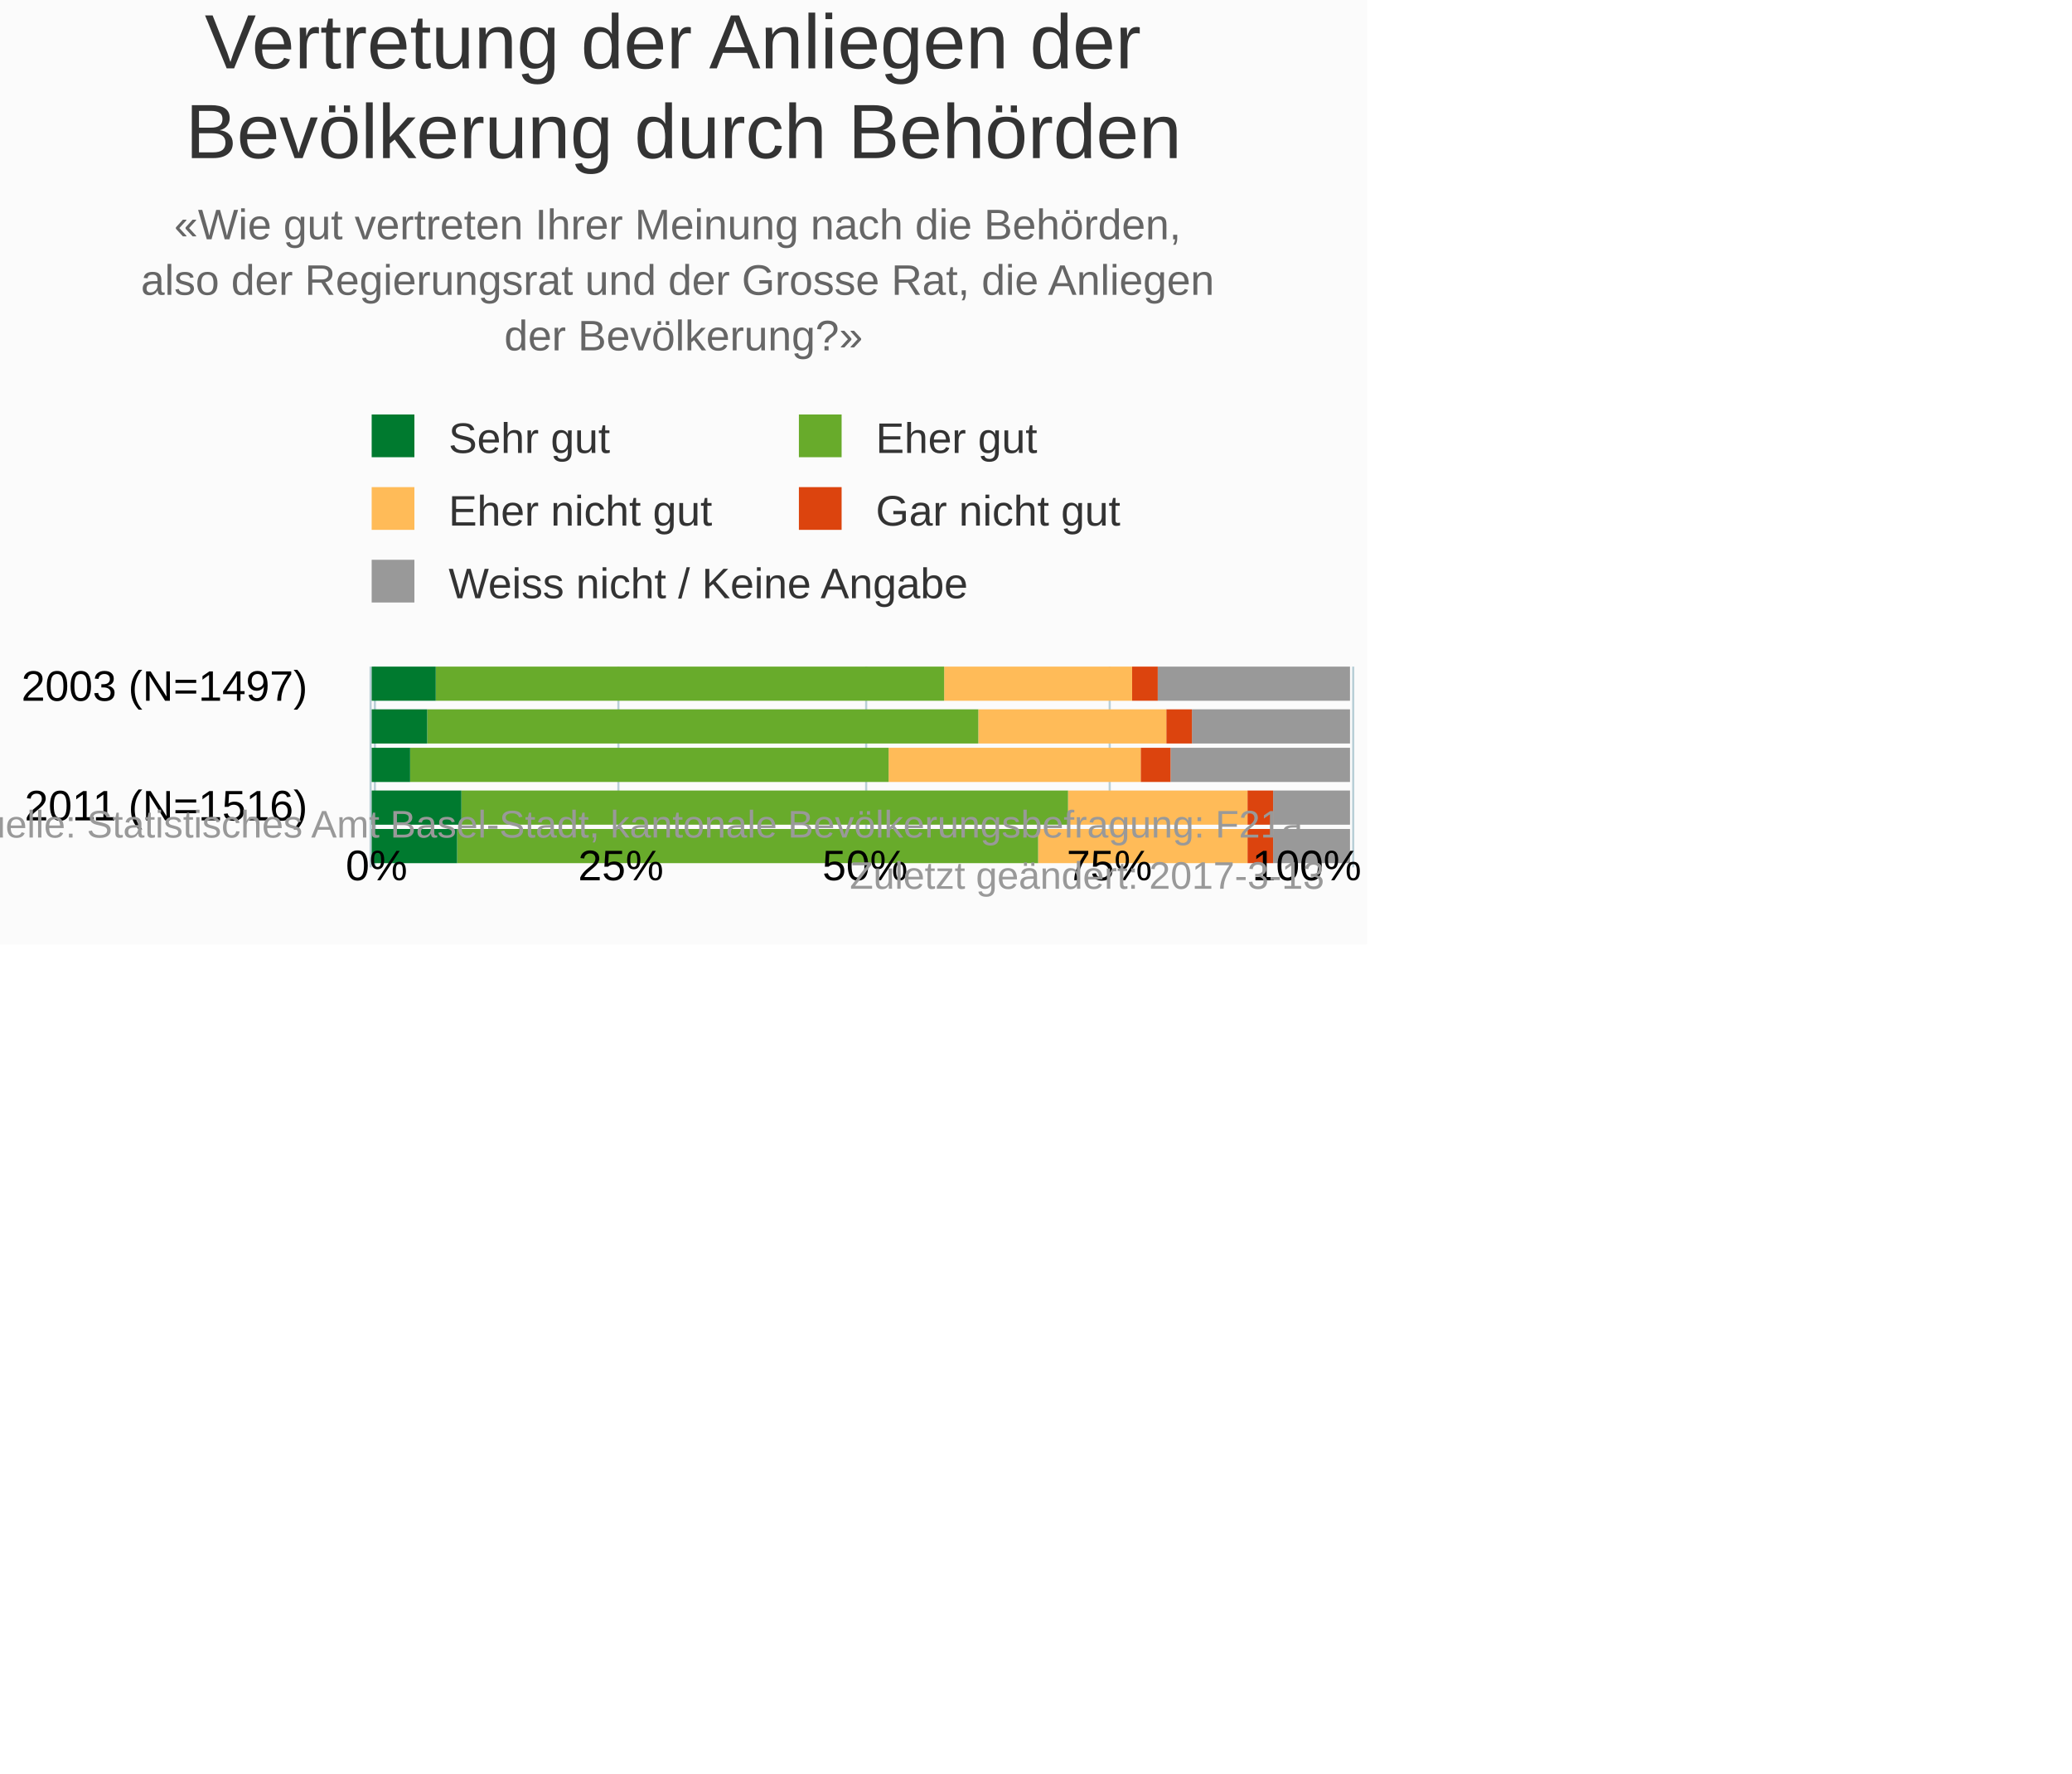
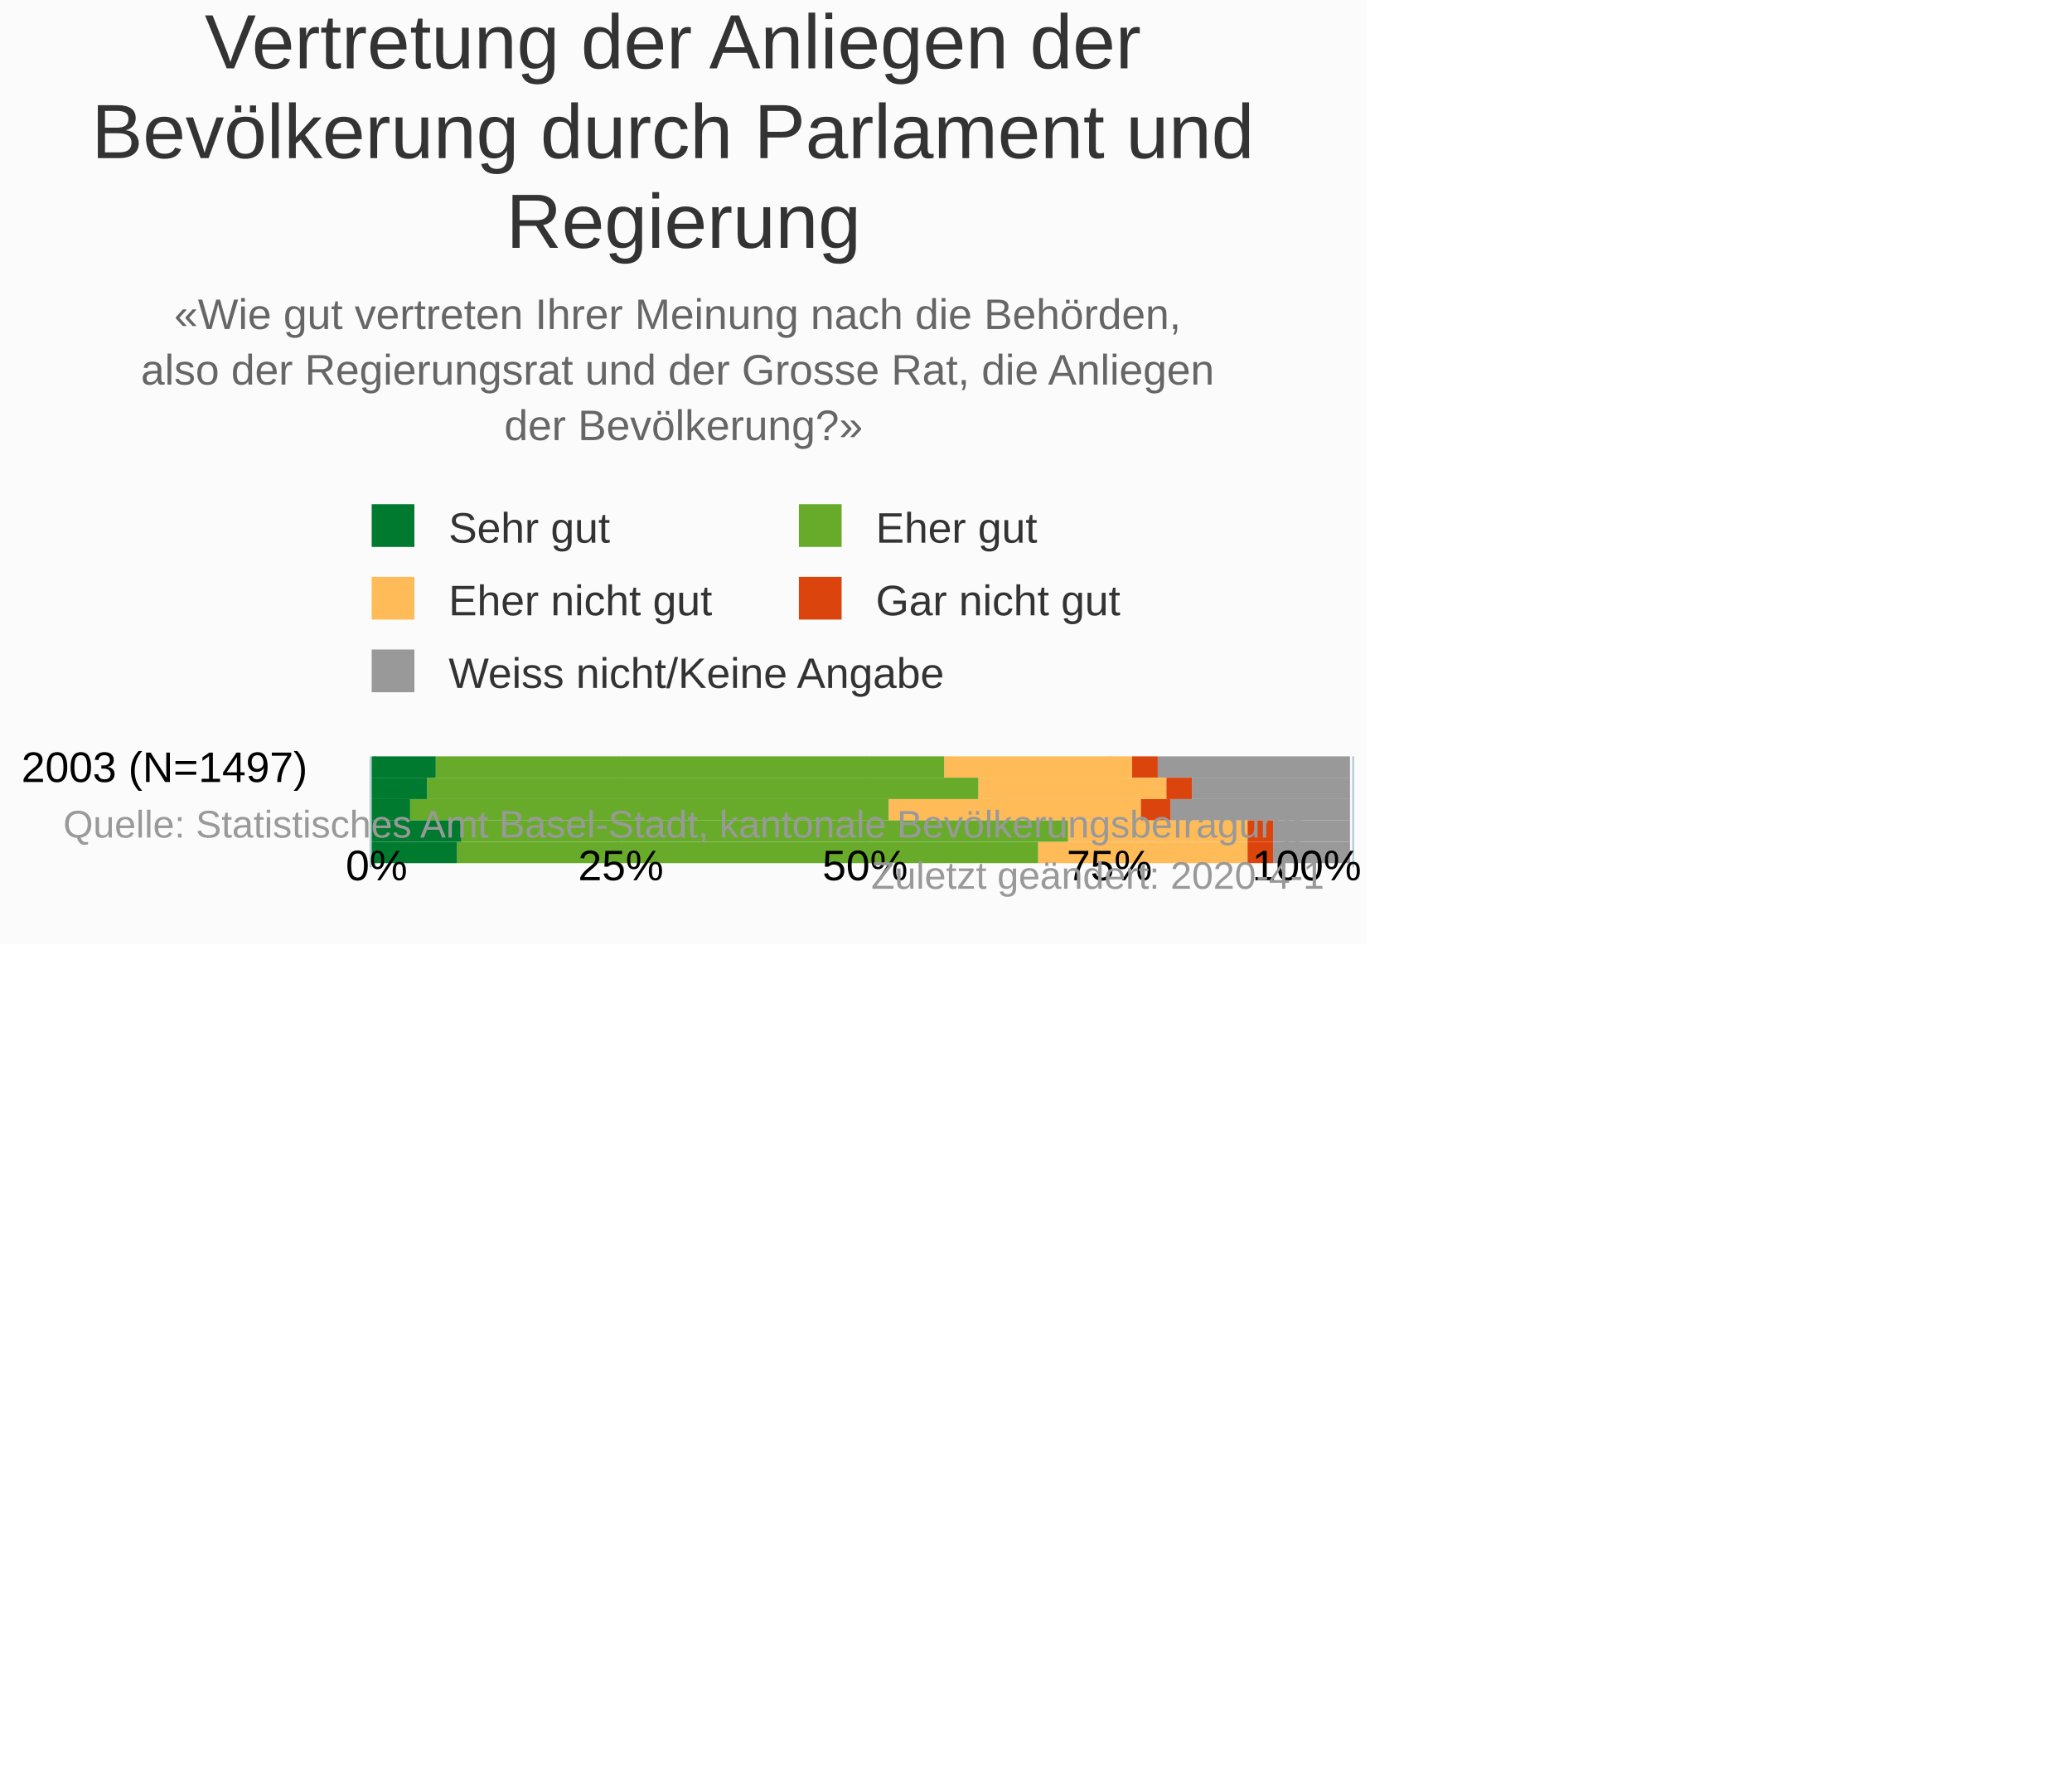
<svg xmlns="http://www.w3.org/2000/svg" version="1.1" class="highcharts-root" style="font-family:Arial;font-size:10px;" viewBox="0 0 485 415">
  <defs>
-     <clipPath id="highcharts-hhhxjuk-6">
-       <rect x="0" y="0" width="47" height="231" fill="none" />
+     <clipPath id="highcharts-zr5ojb9-6">
+       <rect x="0" y="0" width="26" height="231" fill="none" />
    </clipPath>
-     <clipPath id="highcharts-hhhxjuk-7">
-       <rect x="0" y="0" width="47" height="231" fill="none" />
+     <clipPath id="highcharts-zr5ojb9-7">
+       <rect x="0" y="0" width="26" height="231" fill="none" />
    </clipPath>
  </defs>
  <rect fill="#fbfbfb" class="highcharts-background" x="0" y="0" width="320" height="221" rx="0" ry="0" />
-   <rect fill="none" class="highcharts-plot-background" x="87" y="156" width="231" height="47" />
+   <rect fill="none" class="highcharts-plot-background" x="87" y="177" width="231" height="26" />
  <g class="highcharts-pane-group" data-z-index="0" />
  <g class="highcharts-grid highcharts-xaxis-grid " data-z-index="1">
-     <path fill="none" data-z-index="1" class="highcharts-grid-line" d="M 87 161.5 L 318 161.5" opacity="1" />
-     <path fill="none" data-z-index="1" class="highcharts-grid-line" d="M 87 189.5 L 318 189.5" opacity="1" />
+     <path fill="none" data-z-index="1" class="highcharts-grid-line" d="M 87 180.5 L 318 180.5" opacity="1" />
  </g>
  <g class="highcharts-grid highcharts-yaxis-grid " data-z-index="1">
-     <path fill="none" stroke="#B9CFD7" stroke-width="0.5" data-z-index="1" class="highcharts-grid-line" d="M 87.75 156 L 87.75 203" opacity="1" />
-     <path fill="none" stroke="#B9CFD7" stroke-width="0.5" data-z-index="1" class="highcharts-grid-line" d="M 144.75 156 L 144.75 203" opacity="1" />
-     <path fill="none" stroke="#B9CFD7" stroke-width="0.5" data-z-index="1" class="highcharts-grid-line" d="M 202.75 156 L 202.75 203" opacity="1" />
-     <path fill="none" stroke="#B9CFD7" stroke-width="0.5" data-z-index="1" class="highcharts-grid-line" d="M 259.75 156 L 259.75 203" opacity="1" />
-     <path fill="none" stroke="#B9CFD7" stroke-width="0.5" data-z-index="1" class="highcharts-grid-line" d="M 316.75 156 L 316.75 203" opacity="1" />
+     <path fill="none" stroke="#B9CFD7" stroke-width="0.5" data-z-index="1" class="highcharts-grid-line" d="M 87.75 177 L 87.75 203" opacity="1" />
+     <path fill="none" stroke="#B9CFD7" stroke-width="0.5" data-z-index="1" class="highcharts-grid-line" d="M 144.75 177 L 144.75 203" opacity="1" />
+     <path fill="none" stroke="#B9CFD7" stroke-width="0.5" data-z-index="1" class="highcharts-grid-line" d="M 202.75 177 L 202.75 203" opacity="1" />
+     <path fill="none" stroke="#B9CFD7" stroke-width="0.5" data-z-index="1" class="highcharts-grid-line" d="M 259.75 177 L 259.75 203" opacity="1" />
+     <path fill="none" stroke="#B9CFD7" stroke-width="0.5" data-z-index="1" class="highcharts-grid-line" d="M 316.75 177 L 316.75 203" opacity="1" />
  </g>
-   <rect fill="none" class="highcharts-plot-border" data-z-index="1" x="87" y="156" width="231" height="47" />
+   <rect fill="none" class="highcharts-plot-border" data-z-index="1" x="87" y="177" width="231" height="26" />
  <g class="highcharts-axis highcharts-xaxis " data-z-index="2">
-     <path fill="none" class="highcharts-axis-line" stroke="#B9CFD7" stroke-width="0.5" data-z-index="7" d="M 86.75 156 L 86.75 203" />
+     <path fill="none" class="highcharts-axis-line" stroke="#B9CFD7" stroke-width="0.5" data-z-index="7" d="M 86.75 177 L 86.75 203" />
  </g>
  <g class="highcharts-axis highcharts-yaxis " data-z-index="2">
    <path fill="none" class="highcharts-axis-line" data-z-index="7" d="M 87 203 L 318 203" />
  </g>
  <g class="highcharts-series-group" data-z-index="3">
-     <g data-z-index="0.1" class="highcharts-series highcharts-series-0 highcharts-column-series " transform="translate(318,203) rotate(90) scale(-1,1) scale(1 1)" clip-path="url(#highcharts-hhhxjuk-7)">
-       <rect x="39" y="2" width="8" height="45" fill="#999999" class="highcharts-point" />
-       <rect x="29" y="2" width="8" height="37" fill="#999999" class="highcharts-point" />
-       <rect x="20" y="2" width="8" height="42" fill="#999999" class="highcharts-point" />
-       <rect x="10" y="2" width="8" height="18" fill="#999999" class="highcharts-point" />
-       <rect x="1" y="2" width="8" height="18" fill="#999999" class="highcharts-point" />
+     <g data-z-index="0.1" class="highcharts-series highcharts-series-0 highcharts-column-series " transform="translate(318,203) rotate(90) scale(-1,1) scale(1 1)" clip-path="url(#highcharts-zr5ojb9-7)">
+       <rect x="21" y="2" width="5" height="45" fill="#999999" class="highcharts-point" />
+       <rect x="16" y="2" width="5" height="37" fill="#999999" class="highcharts-point" />
+       <rect x="11" y="2" width="5" height="42" fill="#999999" class="highcharts-point" />
+       <rect x="6" y="2" width="5" height="18" fill="#999999" class="highcharts-point" />
+       <rect x="1" y="2" width="5" height="18" fill="#999999" class="highcharts-point" />
    </g>
    <g data-z-index="0.1" class="highcharts-markers highcharts-series-0 highcharts-column-series " transform="translate(318,203) rotate(90) scale(-1,1) scale(1 1)" clip-path="none" />
-     <g data-z-index="0.1" class="highcharts-series highcharts-series-1 highcharts-column-series " transform="translate(318,203) rotate(90) scale(-1,1) scale(1 1)" clip-path="url(#highcharts-hhhxjuk-7)">
-       <rect x="39" y="47" width="8" height="6" fill="#dc440e" class="highcharts-point" />
-       <rect x="29" y="39" width="8" height="6" fill="#dc440e" class="highcharts-point" />
-       <rect x="20" y="44" width="8" height="7" fill="#dc440e" class="highcharts-point" />
-       <rect x="10" y="20" width="8" height="6" fill="#dc440e" class="highcharts-point" />
-       <rect x="1" y="20" width="8" height="6" fill="#dc440e" class="highcharts-point" />
+     <g data-z-index="0.1" class="highcharts-series highcharts-series-1 highcharts-column-series " transform="translate(318,203) rotate(90) scale(-1,1) scale(1 1)" clip-path="url(#highcharts-zr5ojb9-7)">
+       <rect x="21" y="47" width="5" height="6" fill="#dc440e" class="highcharts-point" />
+       <rect x="16" y="39" width="5" height="6" fill="#dc440e" class="highcharts-point" />
+       <rect x="11" y="44" width="5" height="7" fill="#dc440e" class="highcharts-point" />
+       <rect x="6" y="20" width="5" height="6" fill="#dc440e" class="highcharts-point" />
+       <rect x="1" y="20" width="5" height="6" fill="#dc440e" class="highcharts-point" />
    </g>
    <g data-z-index="0.1" class="highcharts-markers highcharts-series-1 highcharts-column-series " transform="translate(318,203) rotate(90) scale(-1,1) scale(1 1)" clip-path="none" />
-     <g data-z-index="0.1" class="highcharts-series highcharts-series-2 highcharts-column-series " transform="translate(318,203) rotate(90) scale(-1,1) scale(1 1)" clip-path="url(#highcharts-hhhxjuk-7)">
-       <rect x="39" y="53" width="8" height="44" fill="#ffbb58" class="highcharts-point" />
-       <rect x="29" y="45" width="8" height="44" fill="#ffbb58" class="highcharts-point" />
-       <rect x="20" y="51" width="8" height="59" fill="#ffbb58" class="highcharts-point" />
-       <rect x="10" y="26" width="8" height="42" fill="#ffbb58" class="highcharts-point" />
-       <rect x="1" y="26" width="8" height="49" fill="#ffbb58" class="highcharts-point" />
+     <g data-z-index="0.1" class="highcharts-series highcharts-series-2 highcharts-column-series " transform="translate(318,203) rotate(90) scale(-1,1) scale(1 1)" clip-path="url(#highcharts-zr5ojb9-7)">
+       <rect x="21" y="53" width="5" height="44" fill="#ffbb58" class="highcharts-point" />
+       <rect x="16" y="45" width="5" height="44" fill="#ffbb58" class="highcharts-point" />
+       <rect x="11" y="51" width="5" height="59" fill="#ffbb58" class="highcharts-point" />
+       <rect x="6" y="26" width="5" height="42" fill="#ffbb58" class="highcharts-point" />
+       <rect x="1" y="26" width="5" height="49" fill="#ffbb58" class="highcharts-point" />
    </g>
    <g data-z-index="0.1" class="highcharts-markers highcharts-series-2 highcharts-column-series " transform="translate(318,203) rotate(90) scale(-1,1) scale(1 1)" clip-path="none" />
-     <g data-z-index="0.1" class="highcharts-series highcharts-series-3 highcharts-column-series " transform="translate(318,203) rotate(90) scale(-1,1) scale(1 1)" clip-path="url(#highcharts-hhhxjuk-7)">
-       <rect x="39" y="97" width="8" height="119" fill="#68ab2b" class="highcharts-point" />
-       <rect x="29" y="89" width="8" height="129" fill="#68ab2b" class="highcharts-point" />
-       <rect x="20" y="110" width="8" height="112" fill="#68ab2b" class="highcharts-point" />
-       <rect x="10" y="68" width="8" height="142" fill="#68ab2b" class="highcharts-point" />
-       <rect x="1" y="75" width="8" height="136" fill="#68ab2b" class="highcharts-point" />
+     <g data-z-index="0.1" class="highcharts-series highcharts-series-3 highcharts-column-series " transform="translate(318,203) rotate(90) scale(-1,1) scale(1 1)" clip-path="url(#highcharts-zr5ojb9-7)">
+       <rect x="21" y="97" width="5" height="119" fill="#68ab2b" class="highcharts-point" />
+       <rect x="16" y="89" width="5" height="129" fill="#68ab2b" class="highcharts-point" />
+       <rect x="11" y="110" width="5" height="112" fill="#68ab2b" class="highcharts-point" />
+       <rect x="6" y="68" width="5" height="142" fill="#68ab2b" class="highcharts-point" />
+       <rect x="1" y="75" width="5" height="136" fill="#68ab2b" class="highcharts-point" />
    </g>
    <g data-z-index="0.1" class="highcharts-markers highcharts-series-3 highcharts-column-series " transform="translate(318,203) rotate(90) scale(-1,1) scale(1 1)" clip-path="none" />
-     <g data-z-index="0.1" class="highcharts-series highcharts-series-4 highcharts-column-series " transform="translate(318,203) rotate(90) scale(-1,1) scale(1 1)" clip-path="url(#highcharts-hhhxjuk-7)">
-       <rect x="39" y="216" width="8" height="15" fill="#007a2f" class="highcharts-point" />
-       <rect x="29" y="218" width="8" height="13" fill="#007a2f" class="highcharts-point" />
-       <rect x="20" y="222" width="8" height="9" fill="#007a2f" class="highcharts-point" />
-       <rect x="10" y="210" width="8" height="21" fill="#007a2f" class="highcharts-point" />
-       <rect x="1" y="211" width="8" height="20" fill="#007a2f" class="highcharts-point" />
+     <g data-z-index="0.1" class="highcharts-series highcharts-series-4 highcharts-column-series " transform="translate(318,203) rotate(90) scale(-1,1) scale(1 1)" clip-path="url(#highcharts-zr5ojb9-7)">
+       <rect x="21" y="216" width="5" height="15" fill="#007a2f" class="highcharts-point" />
+       <rect x="16" y="218" width="5" height="13" fill="#007a2f" class="highcharts-point" />
+       <rect x="11" y="222" width="5" height="9" fill="#007a2f" class="highcharts-point" />
+       <rect x="6" y="210" width="5" height="21" fill="#007a2f" class="highcharts-point" />
+       <rect x="1" y="211" width="5" height="20" fill="#007a2f" class="highcharts-point" />
    </g>
    <g data-z-index="0.1" class="highcharts-markers highcharts-series-4 highcharts-column-series " transform="translate(318,203) rotate(90) scale(-1,1) scale(1 1)" clip-path="none" />
  </g>
  <text x="160" text-anchor="middle" class="highcharts-title" data-z-index="4" style="color:#333333;font-size:18px;fill:#333333;" y="16">
    <tspan>Vertretung der Anliegen der</tspan>
-     <tspan dy="21" x="160">Bevölkerung durch Behörden</tspan>
+     <tspan dy="21" x="160">Bevölkerung durch Parlament und</tspan>
+     <tspan dy="21" x="160">Regierung</tspan>
  </text>
-   <text x="160" text-anchor="middle" class="highcharts-subtitle" data-z-index="4" style="color:#666666;fill:#666666;" y="56">
+   <text x="160" text-anchor="middle" class="highcharts-subtitle" data-z-index="4" style="color:#666666;fill:#666666;" y="77">
    <tspan>«Wie gut vertreten Ihrer Meinung nach die Behörden,</tspan>
    <tspan dy="13" x="160">also der Regierungsrat und der Grosse Rat, die Anliegen</tspan>
    <tspan dy="13" x="160">der Bevölkerung?»</tspan>
  </text>
-   <g class="highcharts-legend" data-z-index="7" transform="translate(84,98)">
+   <g class="highcharts-legend" data-z-index="7" transform="translate(84,119)">
    <rect fill="none" class="highcharts-legend-box" rx="0" ry="0" x="0" y="0" width="190" height="46" visibility="visible" />
    <g data-z-index="1">
      <g>
        <g class="highcharts-legend-item highcharts-column-series highcharts-color-undefined highcharts-series-4" data-z-index="1" transform="translate(0,-5)">
          <text x="21" style="color:#333333;font-size:10px;font-weight:normal;cursor:pointer;font-family:Arial;whitespace:nowrap;white-space:nowrap;fill:#333333;" text-anchor="start" data-z-index="2" y="13">
            <tspan>Sehr gut</tspan>
          </text>
          <rect x="3" y="4" width="10" height="10" fill="#007a2f" class="highcharts-point" data-z-index="3" />
        </g>
        <g class="highcharts-legend-item highcharts-column-series highcharts-color-undefined highcharts-series-3" data-z-index="1" transform="translate(100,-5)">
          <text x="21" y="13" style="color:#333333;font-size:10px;font-weight:normal;cursor:pointer;font-family:Arial;whitespace:nowrap;white-space:nowrap;fill:#333333;" text-anchor="start" data-z-index="2">
            <tspan>Eher gut</tspan>
          </text>
          <rect x="3" y="4" width="10" height="10" fill="#68ab2b" class="highcharts-point" data-z-index="3" />
        </g>
        <g class="highcharts-legend-item highcharts-column-series highcharts-color-undefined highcharts-series-2" data-z-index="1" transform="translate(0,12)">
          <text x="21" y="13" style="color:#333333;font-size:10px;font-weight:normal;cursor:pointer;font-family:Arial;whitespace:nowrap;white-space:nowrap;fill:#333333;" text-anchor="start" data-z-index="2">
            <tspan>Eher nicht gut</tspan>
          </text>
          <rect x="3" y="4" width="10" height="10" fill="#ffbb58" class="highcharts-point" data-z-index="3" />
        </g>
        <g class="highcharts-legend-item highcharts-column-series highcharts-color-undefined highcharts-series-1" data-z-index="1" transform="translate(100,12)">
          <text x="21" y="13" style="color:#333333;font-size:10px;font-weight:normal;cursor:pointer;font-family:Arial;whitespace:nowrap;white-space:nowrap;fill:#333333;" text-anchor="start" data-z-index="2">
            <tspan>Gar nicht gut</tspan>
          </text>
          <rect x="3" y="4" width="10" height="10" fill="#dc440e" class="highcharts-point" data-z-index="3" />
        </g>
        <g class="highcharts-legend-item highcharts-column-series highcharts-color-undefined highcharts-series-0" data-z-index="1" transform="translate(0,29)">
          <text x="21" y="13" style="color:#333333;font-size:10px;font-weight:normal;cursor:pointer;font-family:Arial;whitespace:nowrap;white-space:nowrap;fill:#333333;" text-anchor="start" data-z-index="2">
-             <tspan>Weiss nicht / Keine Angabe</tspan>
+             <tspan>Weiss nicht/Keine Angabe</tspan>
          </text>
          <rect x="3" y="4" width="10" height="10" fill="#999999" class="highcharts-point" data-z-index="3" />
        </g>
      </g>
    </g>
  </g>
  <g class="highcharts-axis-labels highcharts-xaxis-labels " data-z-index="7">
-     <text x="72" style="color:#000000;cursor:default;font-size:10px;white-space:nowrap;fill:#000000;" text-anchor="end" transform="translate(0,0)" y="164" opacity="1">
+     <text x="72" style="color:#000000;cursor:default;font-size:10px;white-space:nowrap;fill:#000000;" text-anchor="end" transform="translate(0,0)" y="183" opacity="1">
      <tspan>2003 (N=1497)</tspan>
-     </text>
-     <text x="72" style="color:#000000;cursor:default;font-size:10px;white-space:nowrap;fill:#000000;" text-anchor="end" transform="translate(0,0)" y="192" opacity="1">
-       <tspan>2011 (N=1516)</tspan>
    </text>
  </g>
  <g class="highcharts-axis-labels highcharts-yaxis-labels " data-z-index="7">
    <text x="88.144" style="color:#000000;cursor:default;font-size:10px;fill:#000000;" text-anchor="middle" transform="translate(0,0)" y="206" opacity="1">0%</text>
    <text x="145.322" style="color:#000000;cursor:default;font-size:10px;fill:#000000;" text-anchor="middle" transform="translate(0,0)" y="206" opacity="1">25%</text>
    <text x="202.5" style="color:#000000;cursor:default;font-size:10px;fill:#000000;" text-anchor="middle" transform="translate(0,0)" y="206" opacity="1">50%</text>
    <text x="259.678" style="color:#000000;cursor:default;font-size:10px;fill:#000000;" text-anchor="middle" transform="translate(0,0)" y="206" opacity="1">75%</text>
    <text x="305.878" style="color:#000000;cursor:default;font-size:10px;fill:#000000;" text-anchor="middle" transform="translate(0,0)" y="206" opacity="1">
      <tspan>100%</tspan>
    </text>
  </g>
  <text x="310" class="highcharts-credits" text-anchor="end" data-z-index="8" style="cursor:pointer;color:#999999;font-size:9px;fill:#999999;" y="196">
-     <tspan>Quelle: Statistisches Amt Basel-Stadt, kantonale Bevölkerungsbefragung: F21a.</tspan>
-     <tspan x="310" dy="12">Zuletzt geändert: 2017-3-13</tspan>
+     <tspan>Quelle: Statistisches Amt Basel-Stadt, kantonale Bevölkerungsbefragung.</tspan>
+     <tspan x="310" dy="12">Zuletzt geändert: 2020-4-1</tspan>
  </text>
</svg>
